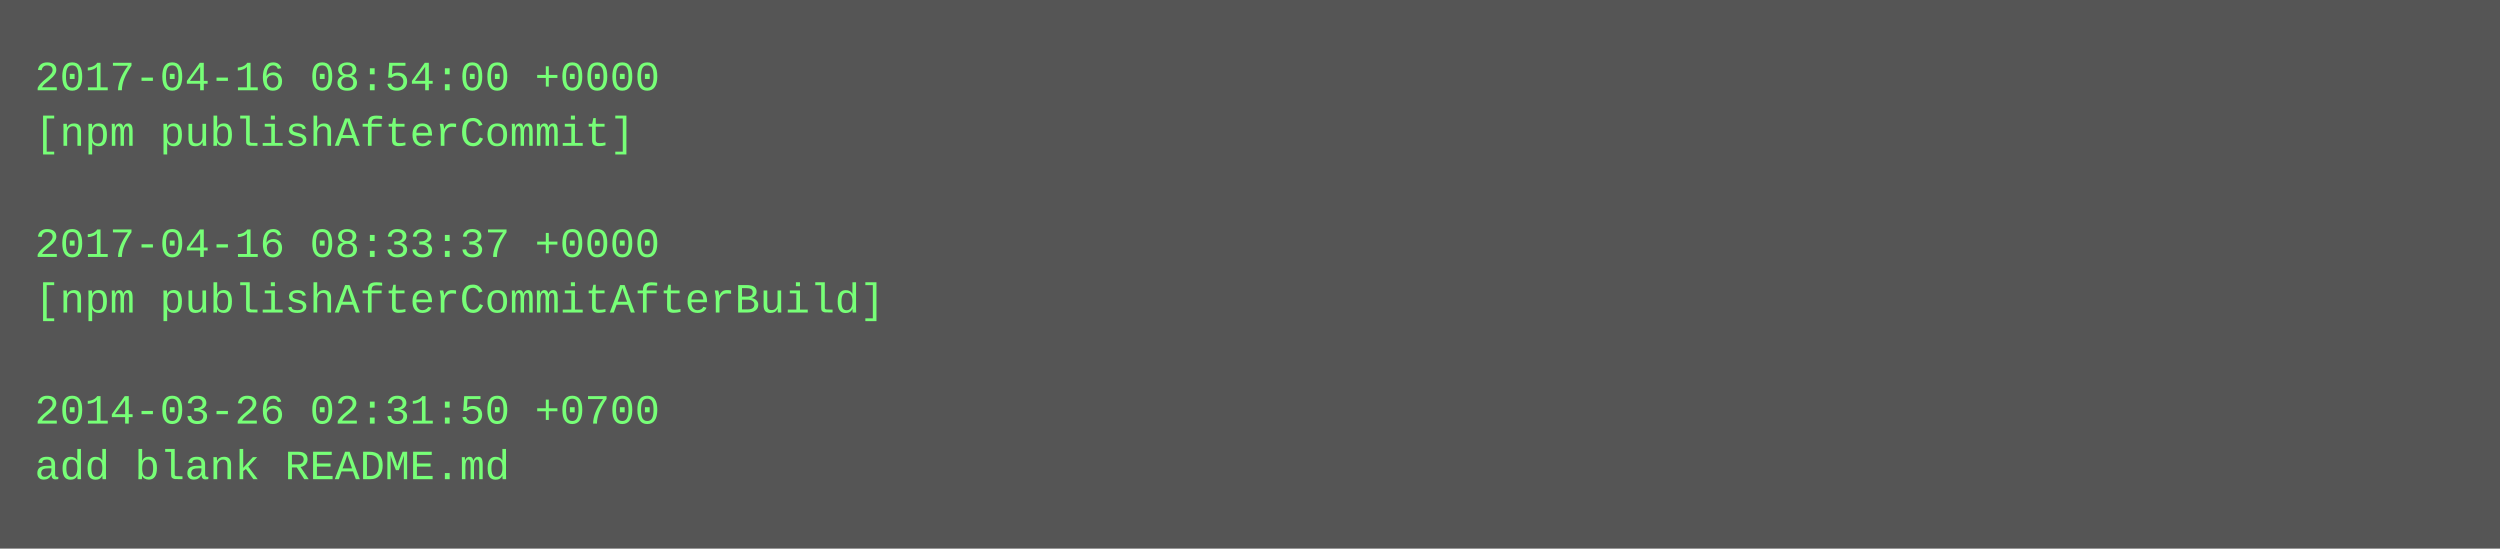
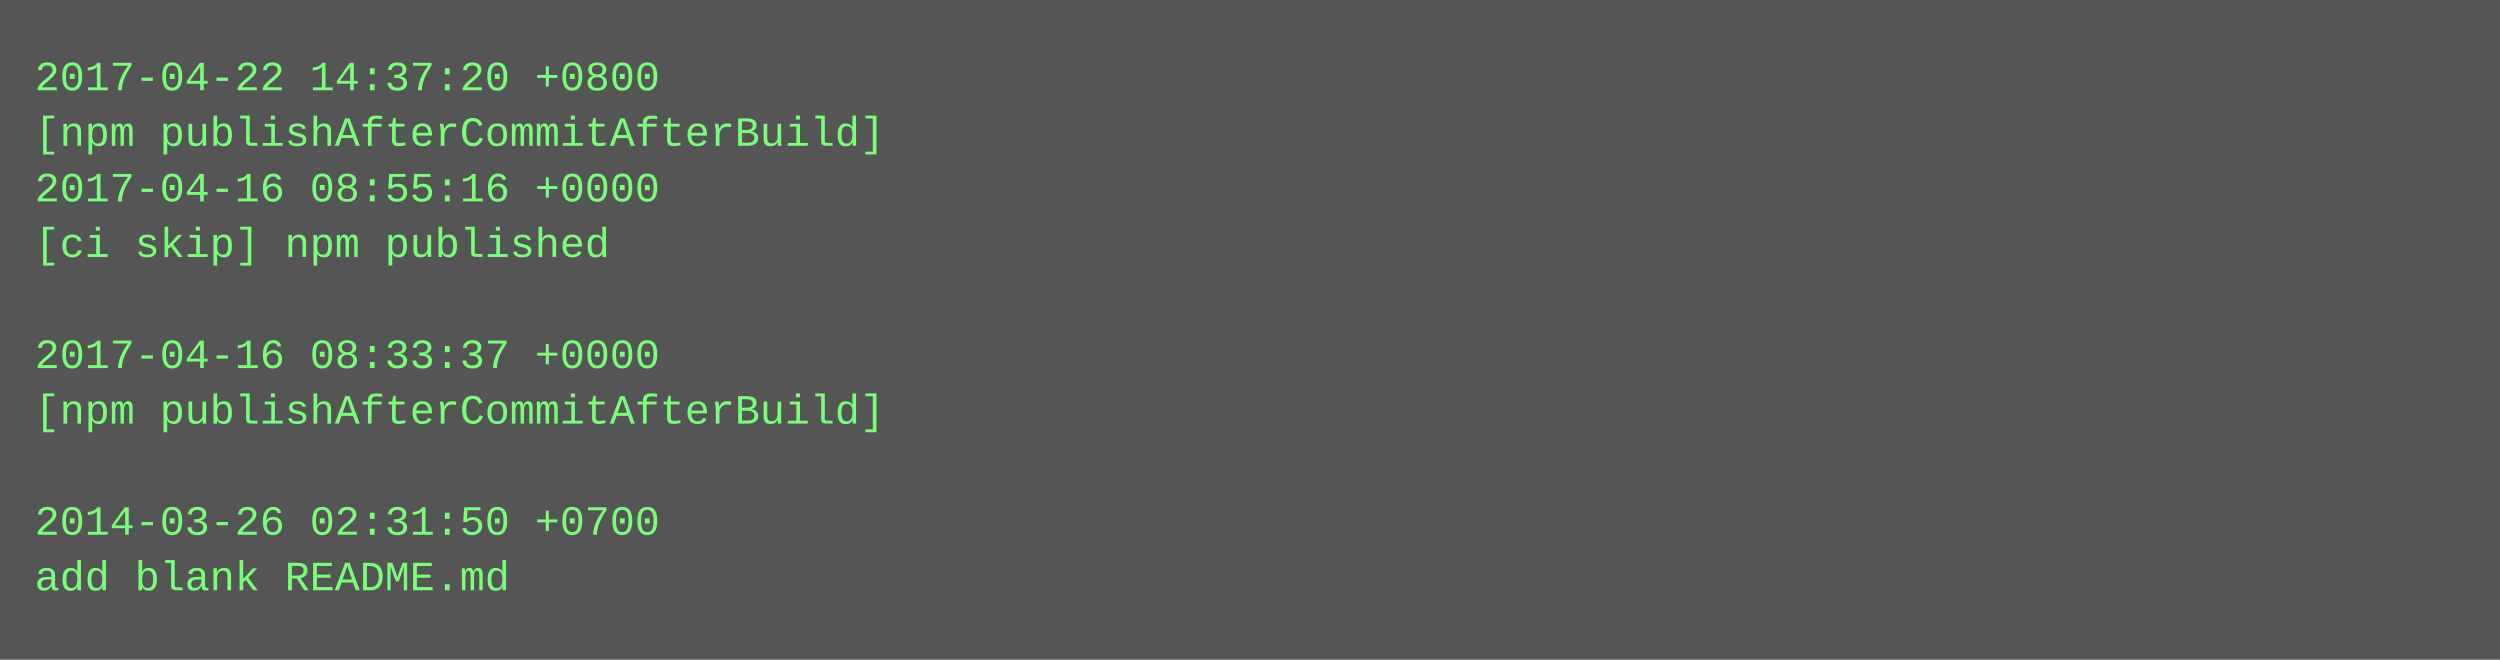
- <svg xmlns="http://www.w3.org/2000/svg" height="158" width="720">
-   <rect height="158" fill="#555" width="720" />
+ <svg xmlns="http://www.w3.org/2000/svg" height="190" width="720">
+   <rect height="190" fill="#555" width="720" />
  <text fill="#7f7" font-family="Courier New" font-size="12" xml:space="preserve">
-     <tspan x="10" y="26">2017-04-16 08:54:00 +0000</tspan>
-     <tspan x="10" y="42">[npm publishAfterCommit]</tspan>
-     <tspan x="10" y="58" />
-     <tspan x="10" y="74">2017-04-16 08:33:37 +0000</tspan>
-     <tspan x="10" y="90">[npm publishAfterCommitAfterBuild]</tspan>
-     <tspan x="10" y="106" />
-     <tspan x="10" y="122">2014-03-26 02:31:50 +0700</tspan>
-     <tspan x="10" y="138">add blank README.md</tspan>
+     <tspan x="10" y="26">2017-04-22 14:37:20 +0800</tspan>
+     <tspan x="10" y="42">[npm publishAfterCommitAfterBuild]</tspan>
+     <tspan x="10" y="58">2017-04-16 08:55:16 +0000</tspan>
+     <tspan x="10" y="74">[ci skip] npm published</tspan>
+     <tspan x="10" y="90" />
+     <tspan x="10" y="106">2017-04-16 08:33:37 +0000</tspan>
+     <tspan x="10" y="122">[npm publishAfterCommitAfterBuild]</tspan>
+     <tspan x="10" y="138" />
+     <tspan x="10" y="154">2014-03-26 02:31:50 +0700</tspan>
+     <tspan x="10" y="170">add blank README.md</tspan>
  </text>
</svg>
